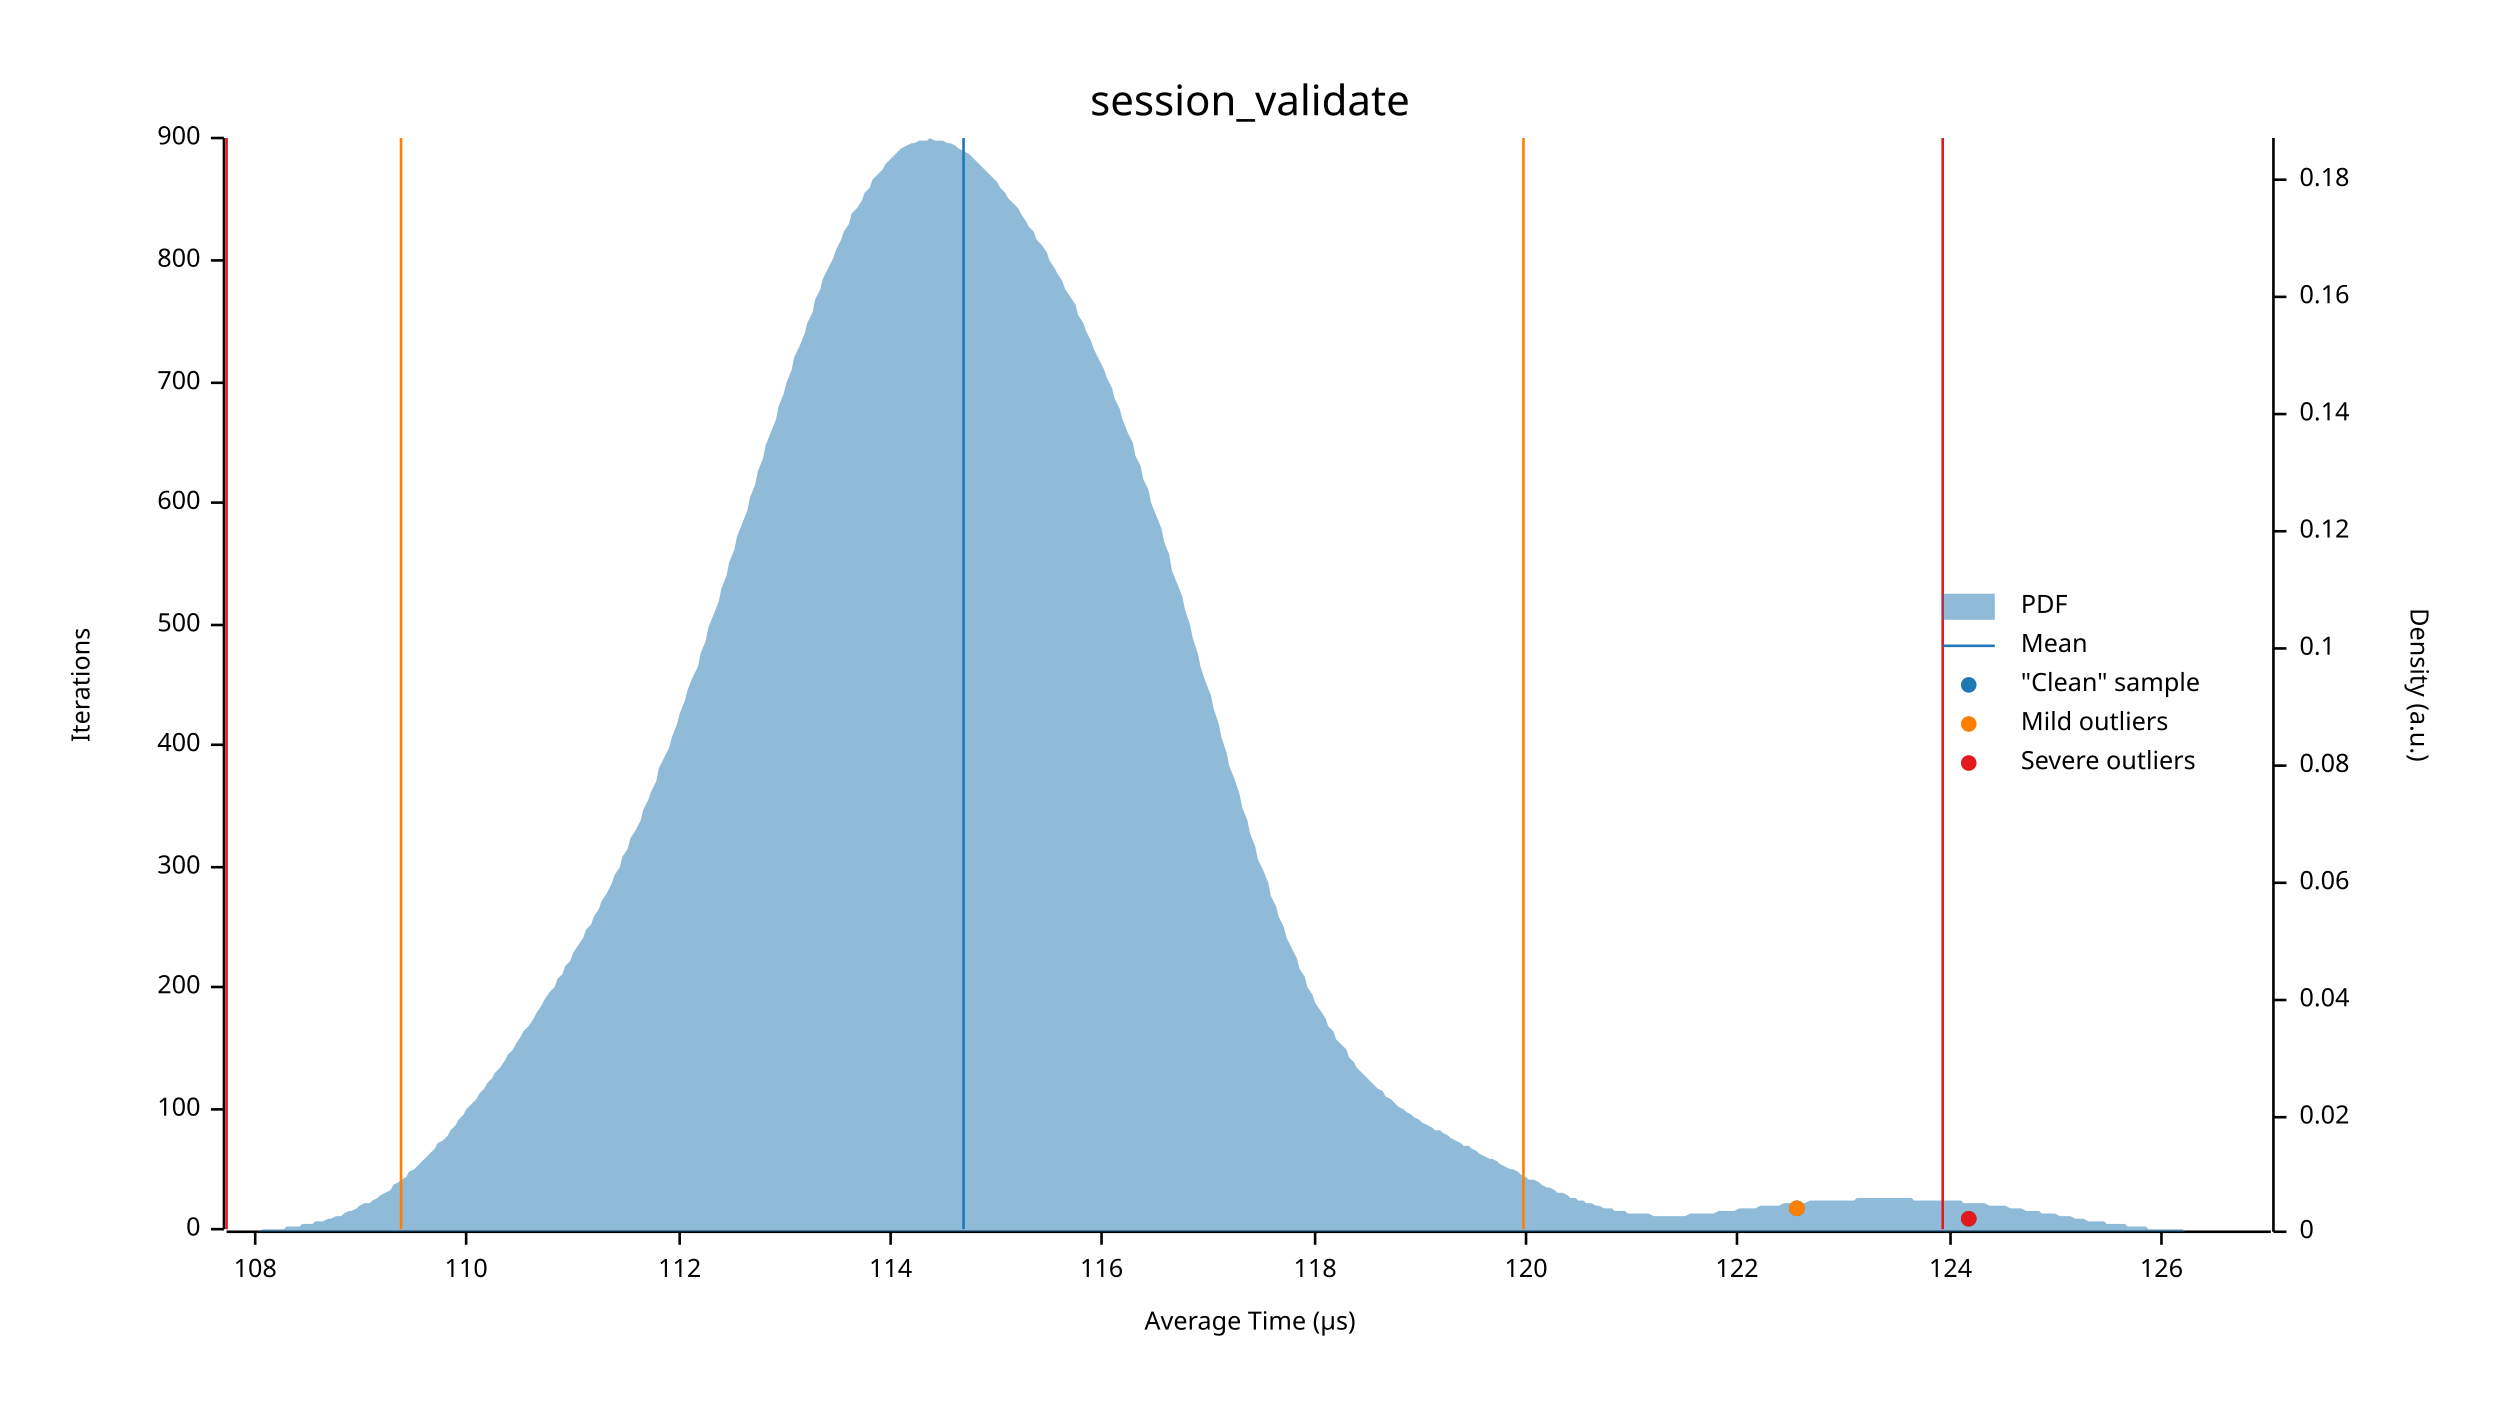
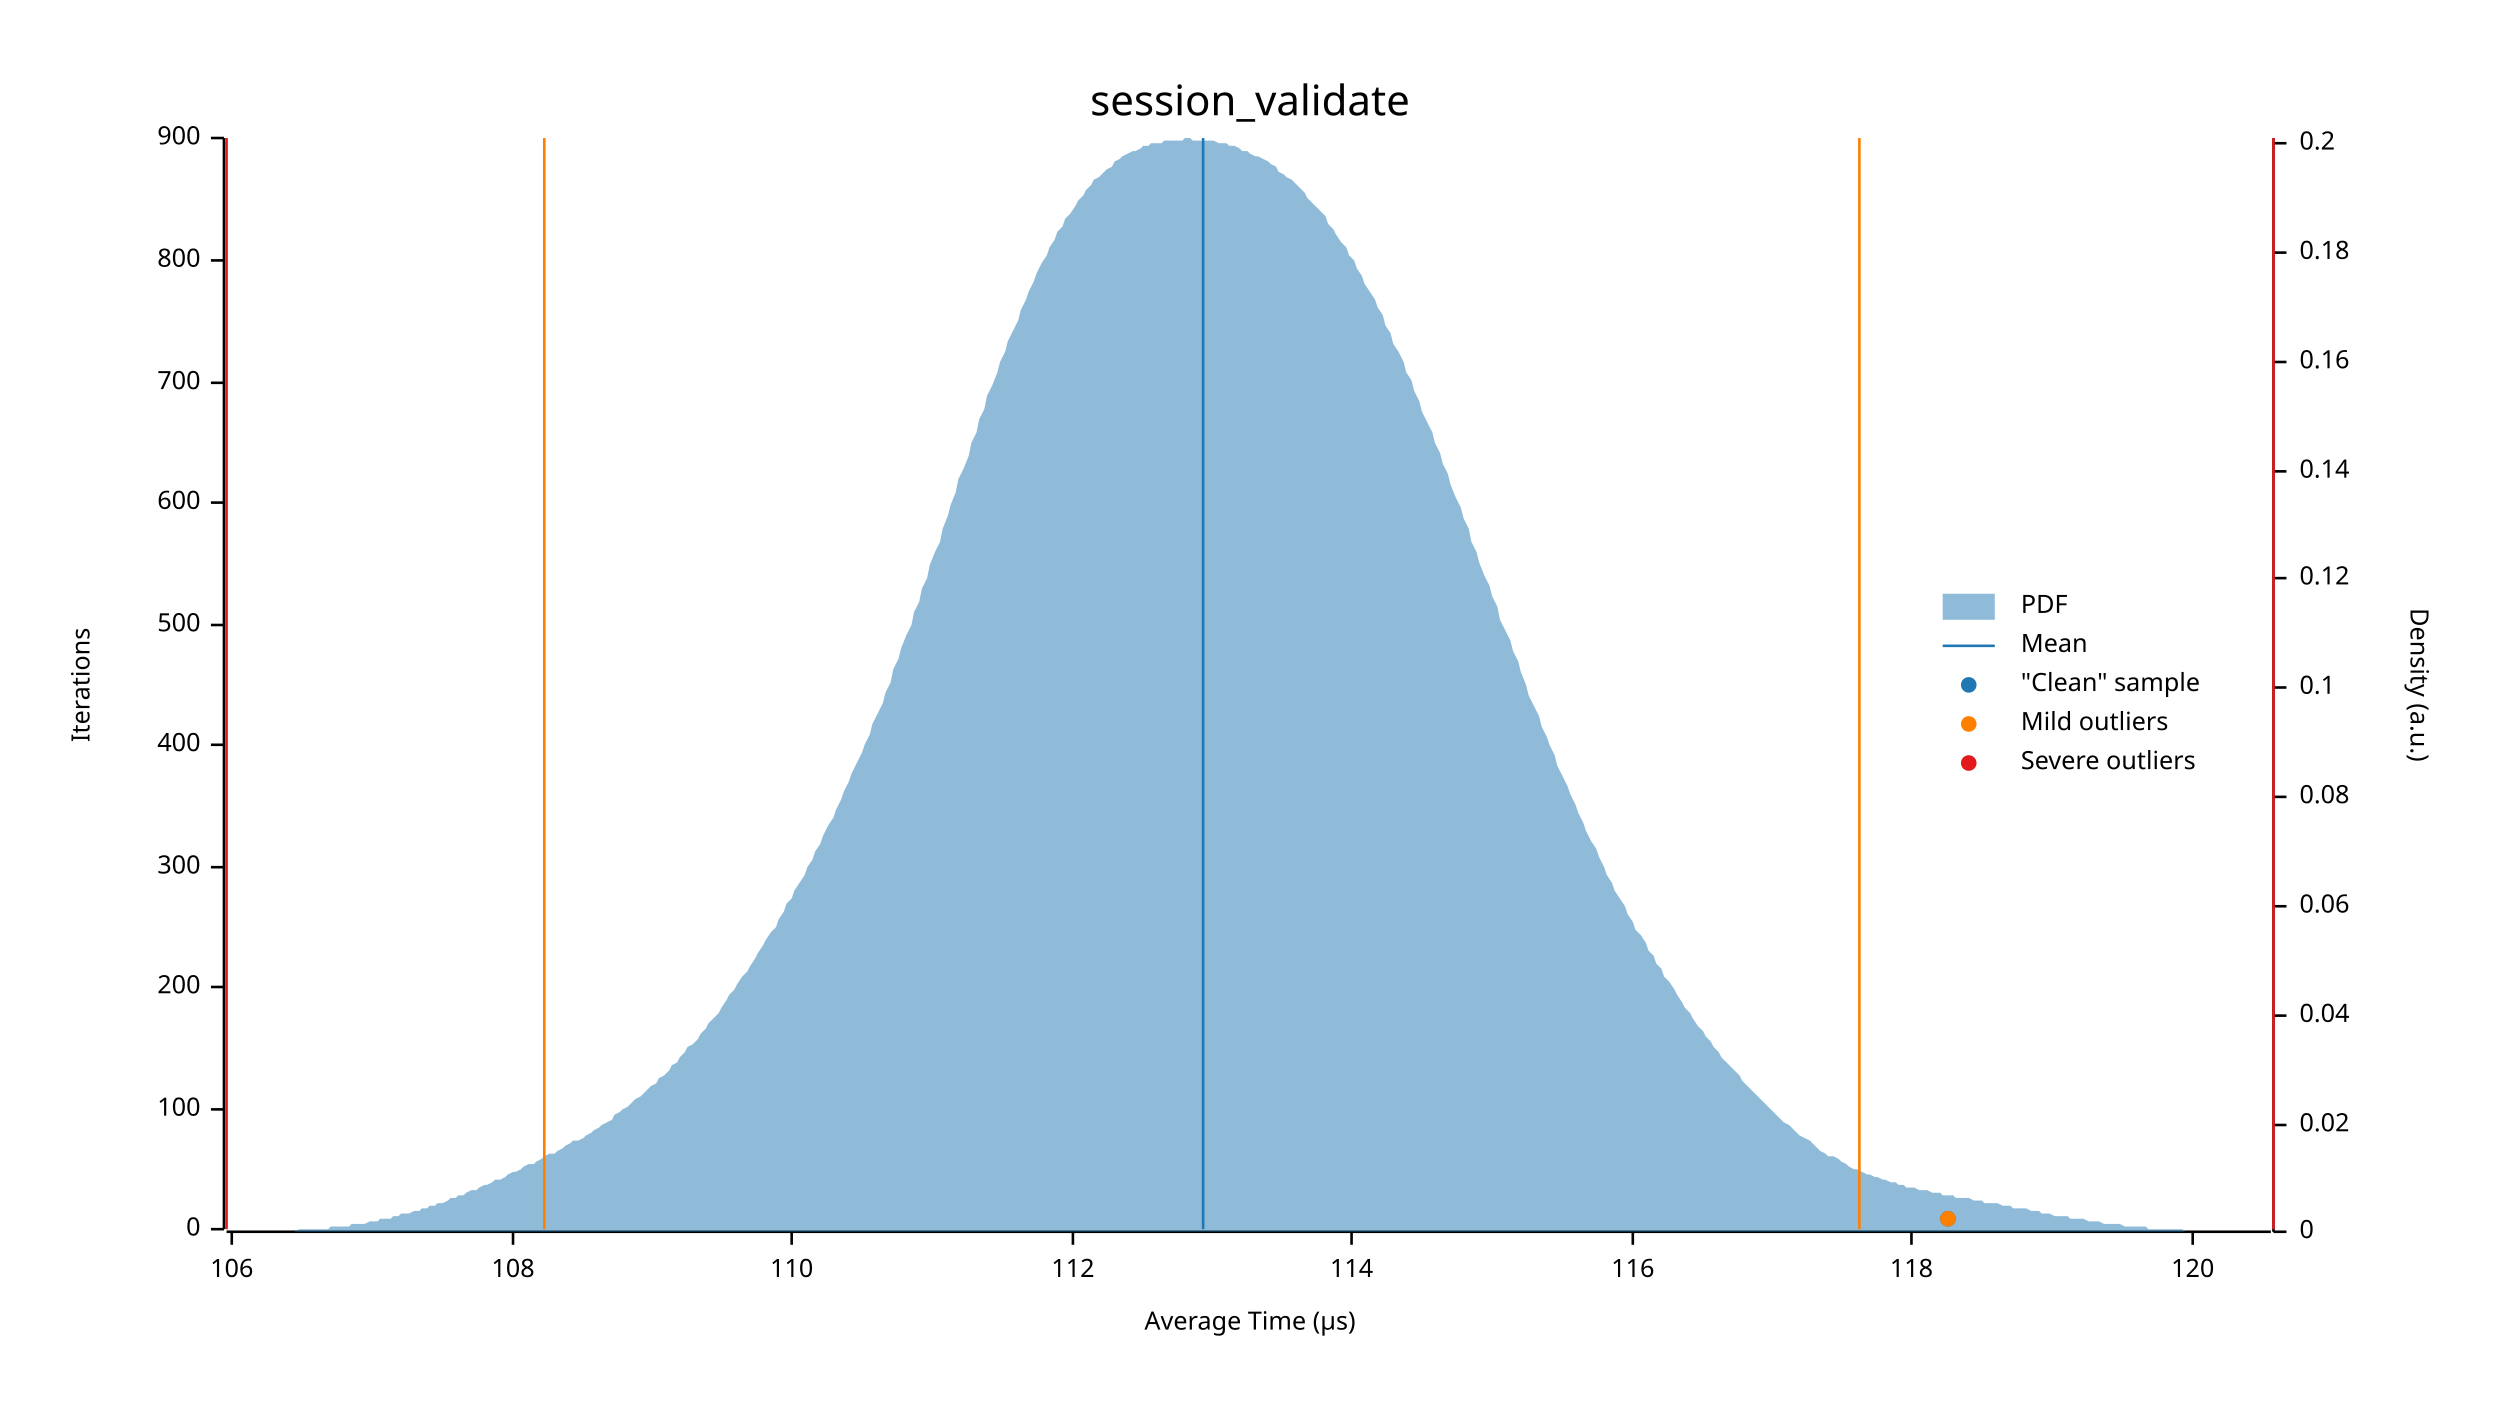
<svg xmlns="http://www.w3.org/2000/svg" width="960" height="540" viewBox="0 0 960 540">
  <text x="480" y="32" dy="0.76em" text-anchor="middle" font-family="sans-serif" font-size="16.129" opacity="1" fill="#000000">
session_validate
</text>
  <text x="27" y="263" dy="0.76em" text-anchor="middle" font-family="sans-serif" font-size="9.677" opacity="1" fill="#000000" transform="rotate(270, 27, 263)">
Iterations
</text>
  <text x="480" y="513" dy="-0.5ex" text-anchor="middle" font-family="sans-serif" font-size="9.677" opacity="1" fill="#000000">
Average Time (µs)
</text>
  <polyline fill="none" opacity="1" stroke="#000000" stroke-width="1" points="86,53 86,472 " />
  <text x="77" y="472" dy="0.5ex" text-anchor="end" font-family="sans-serif" font-size="9.677" opacity="1" fill="#000000">
0
</text>
  <polyline fill="none" opacity="1" stroke="#000000" stroke-width="1" points="81,472 86,472 " />
  <text x="77" y="426" dy="0.5ex" text-anchor="end" font-family="sans-serif" font-size="9.677" opacity="1" fill="#000000">
100
</text>
  <polyline fill="none" opacity="1" stroke="#000000" stroke-width="1" points="81,426 86,426 " />
  <text x="77" y="379" dy="0.5ex" text-anchor="end" font-family="sans-serif" font-size="9.677" opacity="1" fill="#000000">
200
</text>
  <polyline fill="none" opacity="1" stroke="#000000" stroke-width="1" points="81,379 86,379 " />
  <text x="77" y="333" dy="0.5ex" text-anchor="end" font-family="sans-serif" font-size="9.677" opacity="1" fill="#000000">
300
</text>
  <polyline fill="none" opacity="1" stroke="#000000" stroke-width="1" points="81,333 86,333 " />
  <text x="77" y="286" dy="0.5ex" text-anchor="end" font-family="sans-serif" font-size="9.677" opacity="1" fill="#000000">
400
</text>
  <polyline fill="none" opacity="1" stroke="#000000" stroke-width="1" points="81,286 86,286 " />
  <text x="77" y="240" dy="0.5ex" text-anchor="end" font-family="sans-serif" font-size="9.677" opacity="1" fill="#000000">
500
</text>
  <polyline fill="none" opacity="1" stroke="#000000" stroke-width="1" points="81,240 86,240 " />
  <text x="77" y="193" dy="0.5ex" text-anchor="end" font-family="sans-serif" font-size="9.677" opacity="1" fill="#000000">
600
</text>
  <polyline fill="none" opacity="1" stroke="#000000" stroke-width="1" points="81,193 86,193 " />
  <text x="77" y="147" dy="0.5ex" text-anchor="end" font-family="sans-serif" font-size="9.677" opacity="1" fill="#000000">
700
</text>
  <polyline fill="none" opacity="1" stroke="#000000" stroke-width="1" points="81,147 86,147 " />
  <text x="77" y="100" dy="0.5ex" text-anchor="end" font-family="sans-serif" font-size="9.677" opacity="1" fill="#000000">
800
</text>
  <polyline fill="none" opacity="1" stroke="#000000" stroke-width="1" points="81,100 86,100 " />
  <text x="77" y="53" dy="0.5ex" text-anchor="end" font-family="sans-serif" font-size="9.677" opacity="1" fill="#000000">
900
</text>
  <polyline fill="none" opacity="1" stroke="#000000" stroke-width="1" points="81,53 86,53 " />
  <polyline fill="none" opacity="1" stroke="#000000" stroke-width="1" points="87,473 872,473 " />
-   <text x="98" y="483" dy="0.76em" text-anchor="middle" font-family="sans-serif" font-size="9.677" opacity="1" fill="#000000">
+   <text x="89" y="483" dy="0.76em" text-anchor="middle" font-family="sans-serif" font-size="9.677" opacity="1" fill="#000000">
+ 106
+ </text>
+   <polyline fill="none" opacity="1" stroke="#000000" stroke-width="1" points="89,473 89,478 " />
+   <text x="197" y="483" dy="0.76em" text-anchor="middle" font-family="sans-serif" font-size="9.677" opacity="1" fill="#000000">
108
</text>
-   <polyline fill="none" opacity="1" stroke="#000000" stroke-width="1" points="98,473 98,478 " />
-   <text x="179" y="483" dy="0.76em" text-anchor="middle" font-family="sans-serif" font-size="9.677" opacity="1" fill="#000000">
+   <polyline fill="none" opacity="1" stroke="#000000" stroke-width="1" points="197,473 197,478 " />
+   <text x="304" y="483" dy="0.76em" text-anchor="middle" font-family="sans-serif" font-size="9.677" opacity="1" fill="#000000">
110
</text>
-   <polyline fill="none" opacity="1" stroke="#000000" stroke-width="1" points="179,473 179,478 " />
-   <text x="261" y="483" dy="0.76em" text-anchor="middle" font-family="sans-serif" font-size="9.677" opacity="1" fill="#000000">
+   <polyline fill="none" opacity="1" stroke="#000000" stroke-width="1" points="304,473 304,478 " />
+   <text x="412" y="483" dy="0.76em" text-anchor="middle" font-family="sans-serif" font-size="9.677" opacity="1" fill="#000000">
112
</text>
-   <polyline fill="none" opacity="1" stroke="#000000" stroke-width="1" points="261,473 261,478 " />
-   <text x="342" y="483" dy="0.76em" text-anchor="middle" font-family="sans-serif" font-size="9.677" opacity="1" fill="#000000">
+   <polyline fill="none" opacity="1" stroke="#000000" stroke-width="1" points="412,473 412,478 " />
+   <text x="519" y="483" dy="0.76em" text-anchor="middle" font-family="sans-serif" font-size="9.677" opacity="1" fill="#000000">
114
</text>
-   <polyline fill="none" opacity="1" stroke="#000000" stroke-width="1" points="342,473 342,478 " />
-   <text x="423" y="483" dy="0.76em" text-anchor="middle" font-family="sans-serif" font-size="9.677" opacity="1" fill="#000000">
+   <polyline fill="none" opacity="1" stroke="#000000" stroke-width="1" points="519,473 519,478 " />
+   <text x="627" y="483" dy="0.76em" text-anchor="middle" font-family="sans-serif" font-size="9.677" opacity="1" fill="#000000">
116
</text>
-   <polyline fill="none" opacity="1" stroke="#000000" stroke-width="1" points="423,473 423,478 " />
-   <text x="505" y="483" dy="0.76em" text-anchor="middle" font-family="sans-serif" font-size="9.677" opacity="1" fill="#000000">
+   <polyline fill="none" opacity="1" stroke="#000000" stroke-width="1" points="627,473 627,478 " />
+   <text x="734" y="483" dy="0.76em" text-anchor="middle" font-family="sans-serif" font-size="9.677" opacity="1" fill="#000000">
118
</text>
-   <polyline fill="none" opacity="1" stroke="#000000" stroke-width="1" points="505,473 505,478 " />
-   <text x="586" y="483" dy="0.76em" text-anchor="middle" font-family="sans-serif" font-size="9.677" opacity="1" fill="#000000">
+   <polyline fill="none" opacity="1" stroke="#000000" stroke-width="1" points="734,473 734,478 " />
+   <text x="842" y="483" dy="0.76em" text-anchor="middle" font-family="sans-serif" font-size="9.677" opacity="1" fill="#000000">
120
</text>
-   <polyline fill="none" opacity="1" stroke="#000000" stroke-width="1" points="586,473 586,478 " />
-   <text x="667" y="483" dy="0.76em" text-anchor="middle" font-family="sans-serif" font-size="9.677" opacity="1" fill="#000000">
- 122
- </text>
-   <polyline fill="none" opacity="1" stroke="#000000" stroke-width="1" points="667,473 667,478 " />
-   <text x="749" y="483" dy="0.76em" text-anchor="middle" font-family="sans-serif" font-size="9.677" opacity="1" fill="#000000">
- 124
- </text>
-   <polyline fill="none" opacity="1" stroke="#000000" stroke-width="1" points="749,473 749,478 " />
-   <text x="830" y="483" dy="0.76em" text-anchor="middle" font-family="sans-serif" font-size="9.677" opacity="1" fill="#000000">
- 126
- </text>
-   <polyline fill="none" opacity="1" stroke="#000000" stroke-width="1" points="830,473 830,478 " />
+   <polyline fill="none" opacity="1" stroke="#000000" stroke-width="1" points="842,473 842,478 " />
  <text x="933" y="263" dy="0.76em" text-anchor="middle" font-family="sans-serif" font-size="9.677" opacity="1" fill="#000000" transform="rotate(90, 933, 263)">
Density (a.u.)
</text>
  <polyline fill="none" opacity="1" stroke="#000000" stroke-width="1" points="873,53 873,473 " />
  <text x="883" y="473" dy="0.5ex" text-anchor="start" font-family="sans-serif" font-size="9.677" opacity="1" fill="#000000">
0
</text>
  <polyline fill="none" opacity="1" stroke="#000000" stroke-width="1" points="873,473 878,473 " />
-   <text x="883" y="429" dy="0.5ex" text-anchor="start" font-family="sans-serif" font-size="9.677" opacity="1" fill="#000000">
+   <text x="883" y="432" dy="0.5ex" text-anchor="start" font-family="sans-serif" font-size="9.677" opacity="1" fill="#000000">
0.02
</text>
-   <polyline fill="none" opacity="1" stroke="#000000" stroke-width="1" points="873,429 878,429 " />
-   <text x="883" y="384" dy="0.5ex" text-anchor="start" font-family="sans-serif" font-size="9.677" opacity="1" fill="#000000">
+   <polyline fill="none" opacity="1" stroke="#000000" stroke-width="1" points="873,432 878,432 " />
+   <text x="883" y="390" dy="0.5ex" text-anchor="start" font-family="sans-serif" font-size="9.677" opacity="1" fill="#000000">
0.04
</text>
-   <polyline fill="none" opacity="1" stroke="#000000" stroke-width="1" points="873,384 878,384 " />
-   <text x="883" y="339" dy="0.5ex" text-anchor="start" font-family="sans-serif" font-size="9.677" opacity="1" fill="#000000">
+   <polyline fill="none" opacity="1" stroke="#000000" stroke-width="1" points="873,390 878,390 " />
+   <text x="883" y="348" dy="0.5ex" text-anchor="start" font-family="sans-serif" font-size="9.677" opacity="1" fill="#000000">
0.06
</text>
-   <polyline fill="none" opacity="1" stroke="#000000" stroke-width="1" points="873,339 878,339 " />
-   <text x="883" y="294" dy="0.5ex" text-anchor="start" font-family="sans-serif" font-size="9.677" opacity="1" fill="#000000">
+   <polyline fill="none" opacity="1" stroke="#000000" stroke-width="1" points="873,348 878,348 " />
+   <text x="883" y="306" dy="0.5ex" text-anchor="start" font-family="sans-serif" font-size="9.677" opacity="1" fill="#000000">
0.08
</text>
-   <polyline fill="none" opacity="1" stroke="#000000" stroke-width="1" points="873,294 878,294 " />
-   <text x="883" y="249" dy="0.5ex" text-anchor="start" font-family="sans-serif" font-size="9.677" opacity="1" fill="#000000">
+   <polyline fill="none" opacity="1" stroke="#000000" stroke-width="1" points="873,306 878,306 " />
+   <text x="883" y="264" dy="0.5ex" text-anchor="start" font-family="sans-serif" font-size="9.677" opacity="1" fill="#000000">
0.1
</text>
-   <polyline fill="none" opacity="1" stroke="#000000" stroke-width="1" points="873,249 878,249 " />
-   <text x="883" y="204" dy="0.5ex" text-anchor="start" font-family="sans-serif" font-size="9.677" opacity="1" fill="#000000">
+   <polyline fill="none" opacity="1" stroke="#000000" stroke-width="1" points="873,264 878,264 " />
+   <text x="883" y="222" dy="0.5ex" text-anchor="start" font-family="sans-serif" font-size="9.677" opacity="1" fill="#000000">
0.12
</text>
-   <polyline fill="none" opacity="1" stroke="#000000" stroke-width="1" points="873,204 878,204 " />
-   <text x="883" y="159" dy="0.5ex" text-anchor="start" font-family="sans-serif" font-size="9.677" opacity="1" fill="#000000">
+   <polyline fill="none" opacity="1" stroke="#000000" stroke-width="1" points="873,222 878,222 " />
+   <text x="883" y="181" dy="0.5ex" text-anchor="start" font-family="sans-serif" font-size="9.677" opacity="1" fill="#000000">
0.14
</text>
-   <polyline fill="none" opacity="1" stroke="#000000" stroke-width="1" points="873,159 878,159 " />
-   <text x="883" y="114" dy="0.5ex" text-anchor="start" font-family="sans-serif" font-size="9.677" opacity="1" fill="#000000">
+   <polyline fill="none" opacity="1" stroke="#000000" stroke-width="1" points="873,181 878,181 " />
+   <text x="883" y="139" dy="0.5ex" text-anchor="start" font-family="sans-serif" font-size="9.677" opacity="1" fill="#000000">
0.16
</text>
-   <polyline fill="none" opacity="1" stroke="#000000" stroke-width="1" points="873,114 878,114 " />
-   <text x="883" y="69" dy="0.5ex" text-anchor="start" font-family="sans-serif" font-size="9.677" opacity="1" fill="#000000">
+   <polyline fill="none" opacity="1" stroke="#000000" stroke-width="1" points="873,139 878,139 " />
+   <text x="883" y="97" dy="0.5ex" text-anchor="start" font-family="sans-serif" font-size="9.677" opacity="1" fill="#000000">
0.18
</text>
-   <polyline fill="none" opacity="1" stroke="#000000" stroke-width="1" points="873,69 878,69 " />
-   <polygon opacity="0.5" fill="#1F78B4" points="87,473 88,473 90,473 91,473 93,473 94,473 96,473 98,473 99,473 101,472 102,472 104,472 105,472 107,472 109,472 110,471 112,471 113,471 115,471 116,470 118,470 120,470 121,469 123,469 124,469 126,468 127,468 129,467 131,467 132,466 134,465 135,465 137,464 138,463 140,462 142,462 143,461 145,460 146,459 148,458 150,457 151,455 153,454 154,453 156,452 157,450 159,449 161,447 162,446 164,444 165,443 167,441 168,439 170,438 172,436 173,434 175,432 176,430 178,428 179,426 181,424 183,422 184,420 186,418 187,416 189,414 190,412 192,410 194,407 195,405 197,403 198,401 200,398 201,396 203,394 205,391 206,389 208,386 209,384 211,381 213,379 214,376 216,374 217,371 219,369 220,366 222,363 224,360 225,357 227,355 228,352 230,349 231,346 233,343 235,339 236,336 238,333 239,329 241,326 242,322 244,319 246,315 247,311 249,307 250,304 252,300 253,295 255,291 257,287 258,283 260,278 261,274 263,269 264,265 266,260 268,256 269,251 271,246 272,241 274,236 276,231 277,226 279,221 280,216 282,211 283,206 285,201 287,196 288,191 290,186 291,181 293,176 294,171 296,166 298,161 299,156 301,151 302,147 304,142 305,137 307,133 309,128 310,124 312,120 313,115 315,111 316,107 318,103 320,99 321,96 323,92 324,89 326,86 327,82 329,80 331,77 332,74 334,72 335,69 337,67 339,65 340,63 342,61 343,60 345,58 346,57 348,56 350,55 351,55 353,54 354,54 356,54 357,53 359,54 361,54 362,54 364,55 365,55 367,56 368,57 370,58 372,59 373,60 375,62 376,63 378,65 379,66 381,68 383,70 384,72 386,74 387,76 389,78 391,80 392,82 394,85 395,87 397,89 398,92 400,94 402,97 403,100 405,103 406,105 408,108 409,111 411,114 413,117 414,121 416,124 417,127 419,131 420,134 422,138 424,142 425,145 427,149 428,153 430,157 431,161 433,166 435,170 436,175 438,179 439,184 441,188 442,193 444,198 446,203 447,208 449,213 450,219 452,224 454,229 455,234 457,240 458,245 460,251 461,256 463,262 465,267 466,272 468,278 469,283 471,289 472,294 474,299 476,305 477,310 479,315 480,320 482,325 483,330 485,334 487,339 488,344 490,348 491,352 493,356 494,360 496,364 498,368 499,372 501,375 502,379 504,382 505,385 507,388 509,391 510,394 512,396 513,399 515,401 517,403 518,406 520,408 521,410 523,412 524,413 526,415 528,417 529,418 531,419 532,421 534,422 535,423 537,425 539,426 540,427 542,428 543,429 545,430 546,431 548,432 550,433 551,434 553,434 554,435 556,436 557,437 559,438 561,439 562,440 564,440 565,441 567,442 568,443 570,444 572,445 573,445 575,446 576,447 578,448 580,449 581,449 583,450 584,451 586,452 587,453 589,453 591,454 592,455 594,456 595,456 597,457 598,458 600,458 602,459 603,460 605,460 606,461 608,461 609,462 611,462 613,463 614,463 616,464 617,464 619,464 620,465 622,465 624,465 625,466 627,466 628,466 630,466 632,466 633,466 635,467 636,467 638,467 639,467 641,467 643,467 644,467 646,467 647,467 649,466 650,466 652,466 654,466 655,466 657,466 658,466 660,465 661,465 663,465 665,465 666,465 668,464 669,464 671,464 672,464 674,464 676,463 677,463 679,463 680,463 682,463 683,463 685,462 687,462 688,462 690,462 691,462 693,462 695,461 696,461 698,461 699,461 701,461 702,461 704,461 706,461 707,461 709,461 710,461 712,461 713,460 715,460 717,460 718,460 720,460 721,460 723,460 724,460 726,460 728,460 729,460 731,460 732,460 734,460 735,461 737,461 739,461 740,461 742,461 743,461 745,461 746,461 748,461 750,461 751,461 753,461 754,462 756,462 758,462 759,462 761,462 762,462 764,463 765,463 767,463 769,463 770,463 772,464 773,464 775,464 776,464 778,465 780,465 781,465 783,465 784,466 786,466 787,466 789,466 791,467 792,467 794,467 795,467 797,468 798,468 800,468 802,469 803,469 805,469 806,469 808,469 809,470 811,470 813,470 814,470 816,470 817,471 819,471 821,471 822,471 824,471 825,472 827,472 828,472 830,472 832,472 833,472 835,472 836,472 838,472 839,473 841,473 843,473 844,473 846,473 847,473 849,473 850,473 852,473 854,473 855,473 857,473 858,473 860,473 861,473 863,473 865,473 866,473 868,473 869,473 871,473 873,473 873,473 87,473 " />
-   <polyline fill="none" opacity="1" stroke="#1F78B4" stroke-width="1" points="370,472 370,53 " />
-   <polyline fill="none" opacity="1" stroke="#FF7F00" stroke-width="1" points="154,472 154,53 " />
-   <polyline fill="none" opacity="1" stroke="#FF7F00" stroke-width="1" points="585,472 585,53 " />
+   <polyline fill="none" opacity="1" stroke="#000000" stroke-width="1" points="873,97 878,97 " />
+   <text x="883" y="55" dy="0.5ex" text-anchor="start" font-family="sans-serif" font-size="9.677" opacity="1" fill="#000000">
+ 0.2
+ </text>
+   <polyline fill="none" opacity="1" stroke="#000000" stroke-width="1" points="873,55 878,55 " />
+   <polygon opacity="0.5" fill="#1F78B4" points="87,473 88,473 90,473 91,473 93,473 94,473 96,473 98,473 99,473 101,473 102,473 104,473 105,473 107,473 109,473 110,473 112,473 113,473 115,472 116,472 118,472 120,472 121,472 123,472 124,472 126,472 127,471 129,471 131,471 132,471 134,471 135,470 137,470 138,470 140,470 142,469 143,469 145,469 146,468 148,468 150,468 151,467 153,467 154,466 156,466 157,466 159,465 161,465 162,464 164,464 165,463 167,463 168,462 170,462 172,461 173,460 175,460 176,459 178,459 179,458 181,457 183,457 184,456 186,455 187,455 189,454 190,453 192,453 194,452 195,451 197,450 198,450 200,449 201,448 203,447 205,447 206,446 208,445 209,444 211,443 213,443 214,442 216,441 217,440 219,439 220,438 222,438 224,437 225,436 227,435 228,434 230,433 231,432 233,431 235,430 236,428 238,427 239,426 241,425 242,424 244,422 246,421 247,420 249,418 250,417 252,416 253,414 255,413 257,411 258,409 260,408 261,406 263,404 264,402 266,401 268,399 269,397 271,395 272,393 274,391 276,389 277,387 279,384 280,382 282,380 283,378 285,375 287,373 288,371 290,368 291,366 293,363 294,361 296,358 298,356 299,353 301,350 302,347 304,345 305,342 307,339 309,336 310,333 312,330 313,327 315,324 316,321 318,317 320,314 321,311 323,307 324,304 326,300 327,297 329,293 331,289 332,286 334,282 335,278 337,274 339,270 340,266 342,262 343,257 345,253 346,249 348,244 350,240 351,235 353,231 354,226 356,222 357,217 359,212 361,208 362,203 364,198 365,194 367,189 368,184 370,180 372,175 373,170 375,166 376,161 378,157 379,152 381,148 383,143 384,139 386,135 387,131 389,127 391,123 392,119 394,115 395,112 397,108 398,105 400,101 402,98 403,95 405,92 406,89 408,87 409,84 411,82 413,79 414,77 416,75 417,73 419,71 420,69 422,68 424,66 425,65 427,64 428,62 430,61 431,60 433,59 435,58 436,58 438,57 439,56 441,56 442,55 444,55 446,55 447,54 449,54 450,54 452,54 454,54 455,53 457,53 458,54 460,54 461,54 463,54 465,54 466,54 468,55 469,55 471,55 472,56 474,56 476,57 477,58 479,58 480,59 482,60 483,60 485,61 487,62 488,63 490,64 491,66 493,67 494,68 496,69 498,71 499,72 501,74 502,76 504,78 505,79 507,81 509,83 510,86 512,88 513,90 515,93 517,95 518,98 520,100 521,103 523,106 524,109 526,112 528,115 529,118 531,121 532,125 534,128 535,132 537,135 539,139 540,143 542,146 543,150 545,154 546,158 548,162 550,166 551,170 553,174 554,178 556,182 557,186 559,191 561,195 562,199 564,203 565,208 567,212 568,216 570,221 572,225 573,229 575,233 576,238 578,242 580,246 581,250 583,254 584,258 586,263 587,267 589,271 591,275 592,279 594,283 595,286 597,290 598,294 600,298 602,302 603,305 605,309 606,312 608,316 609,319 611,323 613,326 614,329 616,333 617,336 619,339 620,342 622,345 624,348 625,351 627,354 628,357 630,359 632,362 633,365 635,367 636,370 638,372 639,375 641,377 643,380 644,382 646,385 647,387 649,389 650,391 652,394 654,396 655,398 657,400 658,402 660,404 661,406 663,408 665,410 666,411 668,413 669,415 671,417 672,418 674,420 676,422 677,423 679,425 680,426 682,428 683,429 685,431 687,432 688,433 690,435 691,436 693,437 695,438 696,439 698,441 699,442 701,443 702,444 704,444 706,445 707,446 709,447 710,448 712,449 713,449 715,450 717,451 718,451 720,452 721,452 723,453 724,453 726,454 728,454 729,455 731,455 732,456 734,456 735,456 737,457 739,457 740,457 742,458 743,458 745,458 746,459 748,459 750,459 751,460 753,460 754,460 756,460 758,461 759,461 761,461 762,462 764,462 765,462 767,462 769,463 770,463 772,463 773,464 775,464 776,464 778,464 780,465 781,465 783,465 784,466 786,466 787,466 789,467 791,467 792,467 794,467 795,468 797,468 798,468 800,468 802,469 803,469 805,469 806,469 808,470 809,470 811,470 813,470 814,470 816,471 817,471 819,471 821,471 822,471 824,471 825,472 827,472 828,472 830,472 832,472 833,472 835,472 836,472 838,472 839,473 841,473 843,473 844,473 846,473 847,473 849,473 850,473 852,473 854,473 855,473 857,473 858,473 860,473 861,473 863,473 865,473 866,473 868,473 869,473 871,473 873,473 873,473 87,473 " />
+   <polyline fill="none" opacity="1" stroke="#1F78B4" stroke-width="1" points="462,472 462,53 " />
+   <polyline fill="none" opacity="1" stroke="#FF7F00" stroke-width="1" points="209,472 209,53 " />
+   <polyline fill="none" opacity="1" stroke="#FF7F00" stroke-width="1" points="714,472 714,53 " />
  <polyline fill="none" opacity="1" stroke="#E31A1C" stroke-width="1" points="87,472 87,53 " />
-   <polyline fill="none" opacity="1" stroke="#E31A1C" stroke-width="1" points="746,472 746,53 " />
-   <circle cx="756" cy="468" r="3" opacity="1" fill="#1F78B4" stroke="none" stroke-width="1" />
-   <circle cx="690" cy="464" r="3" opacity="1" fill="#1F78B4" stroke="none" stroke-width="1" />
-   <circle cx="690" cy="464" r="3" opacity="1" fill="#FF7F00" stroke="none" stroke-width="1" />
-   <circle cx="756" cy="468" r="3" opacity="1" fill="#E31A1C" stroke="none" stroke-width="1" />
+   <polyline fill="none" opacity="1" stroke="#E31A1C" stroke-width="1" points="873,472 873,53 " />
+   <circle cx="748" cy="468" r="3" opacity="1" fill="#1F78B4" stroke="none" stroke-width="1" />
+   <circle cx="748" cy="468" r="3" opacity="1" fill="#FF7F00" stroke="none" stroke-width="1" />
  <text x="776" y="228" dy="0.76em" text-anchor="start" font-family="sans-serif" font-size="9.677" opacity="1" fill="#000000">
PDF
</text>
  <text x="776" y="243" dy="0.76em" text-anchor="start" font-family="sans-serif" font-size="9.677" opacity="1" fill="#000000">
Mean
</text>
  <text x="776" y="258" dy="0.76em" text-anchor="start" font-family="sans-serif" font-size="9.677" opacity="1" fill="#000000">
"Clean" sample
</text>
  <text x="776" y="273" dy="0.76em" text-anchor="start" font-family="sans-serif" font-size="9.677" opacity="1" fill="#000000">
Mild outliers
</text>
  <text x="776" y="288" dy="0.76em" text-anchor="start" font-family="sans-serif" font-size="9.677" opacity="1" fill="#000000">
Severe outliers
</text>
  <rect x="746" y="228" width="20" height="10" opacity="0.5" fill="#1F78B4" stroke="none" />
  <polyline fill="none" opacity="1" stroke="#1F78B4" stroke-width="1" points="746,248 766,248 " />
  <circle cx="756" cy="263" r="3" opacity="1" fill="#1F78B4" stroke="none" stroke-width="1" />
  <circle cx="756" cy="278" r="3" opacity="1" fill="#FF7F00" stroke="none" stroke-width="1" />
  <circle cx="756" cy="293" r="3" opacity="1" fill="#E31A1C" stroke="none" stroke-width="1" />
</svg>
